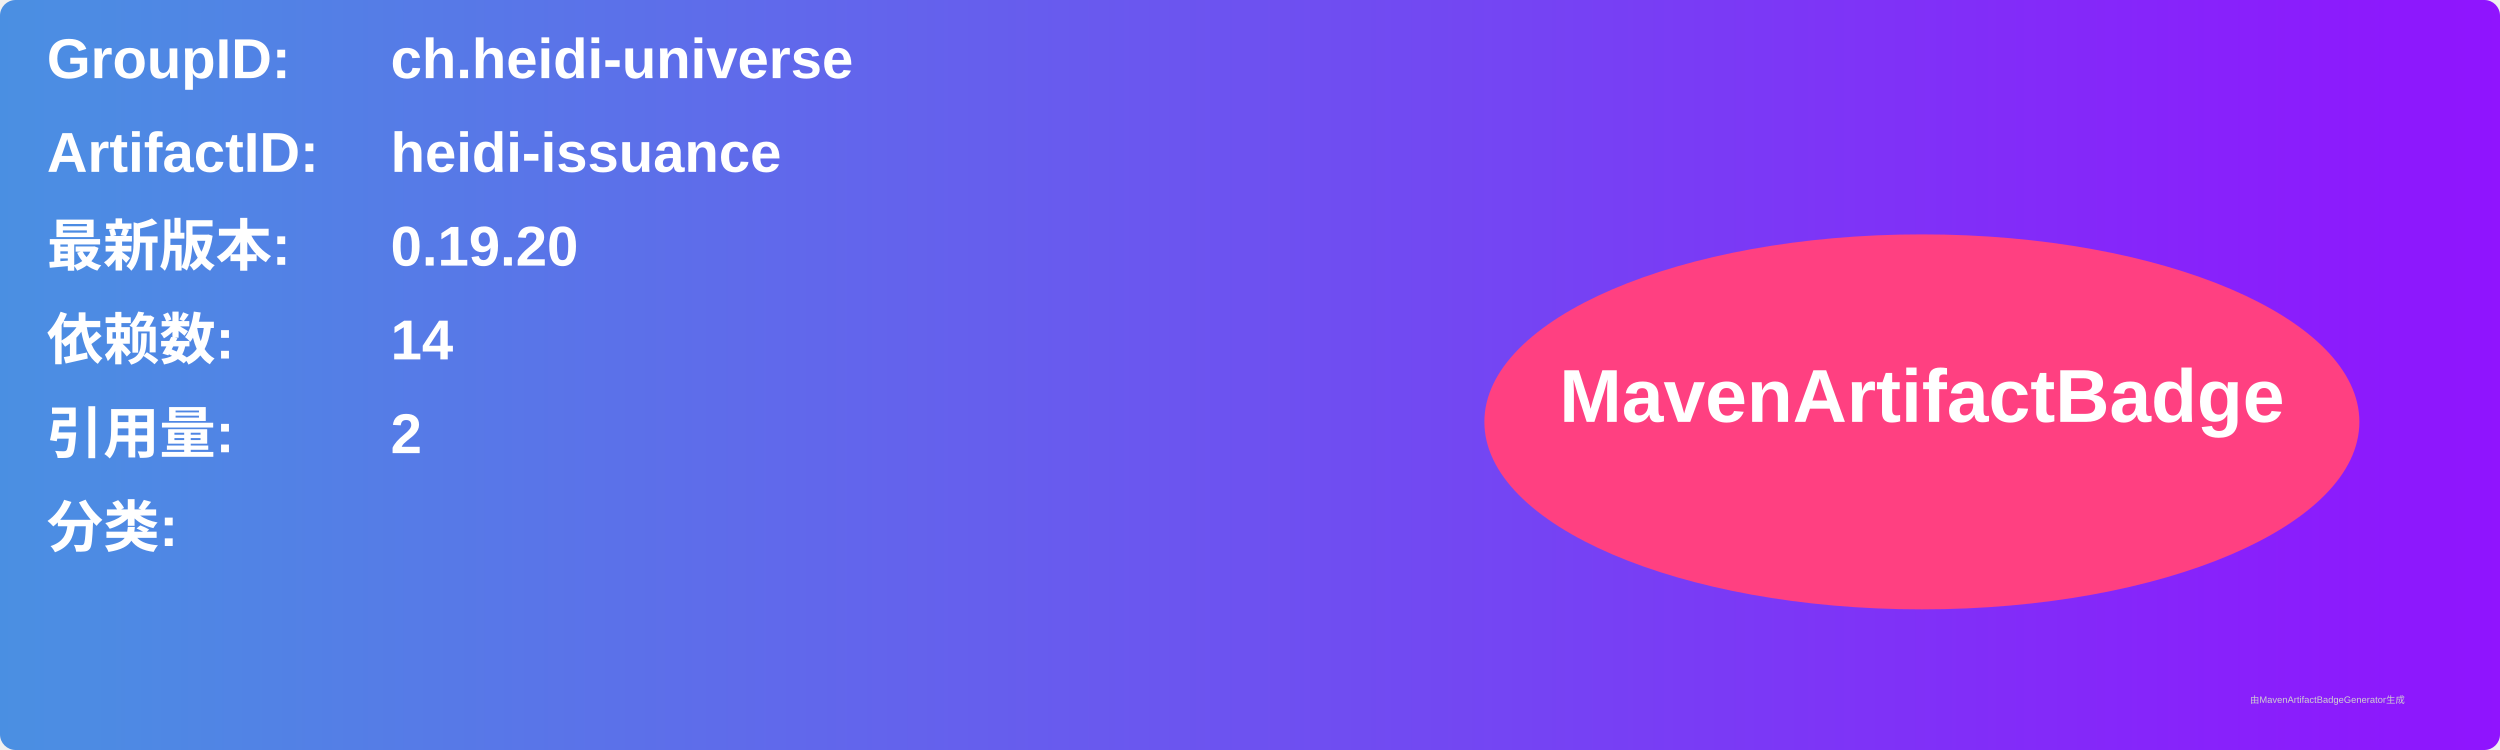
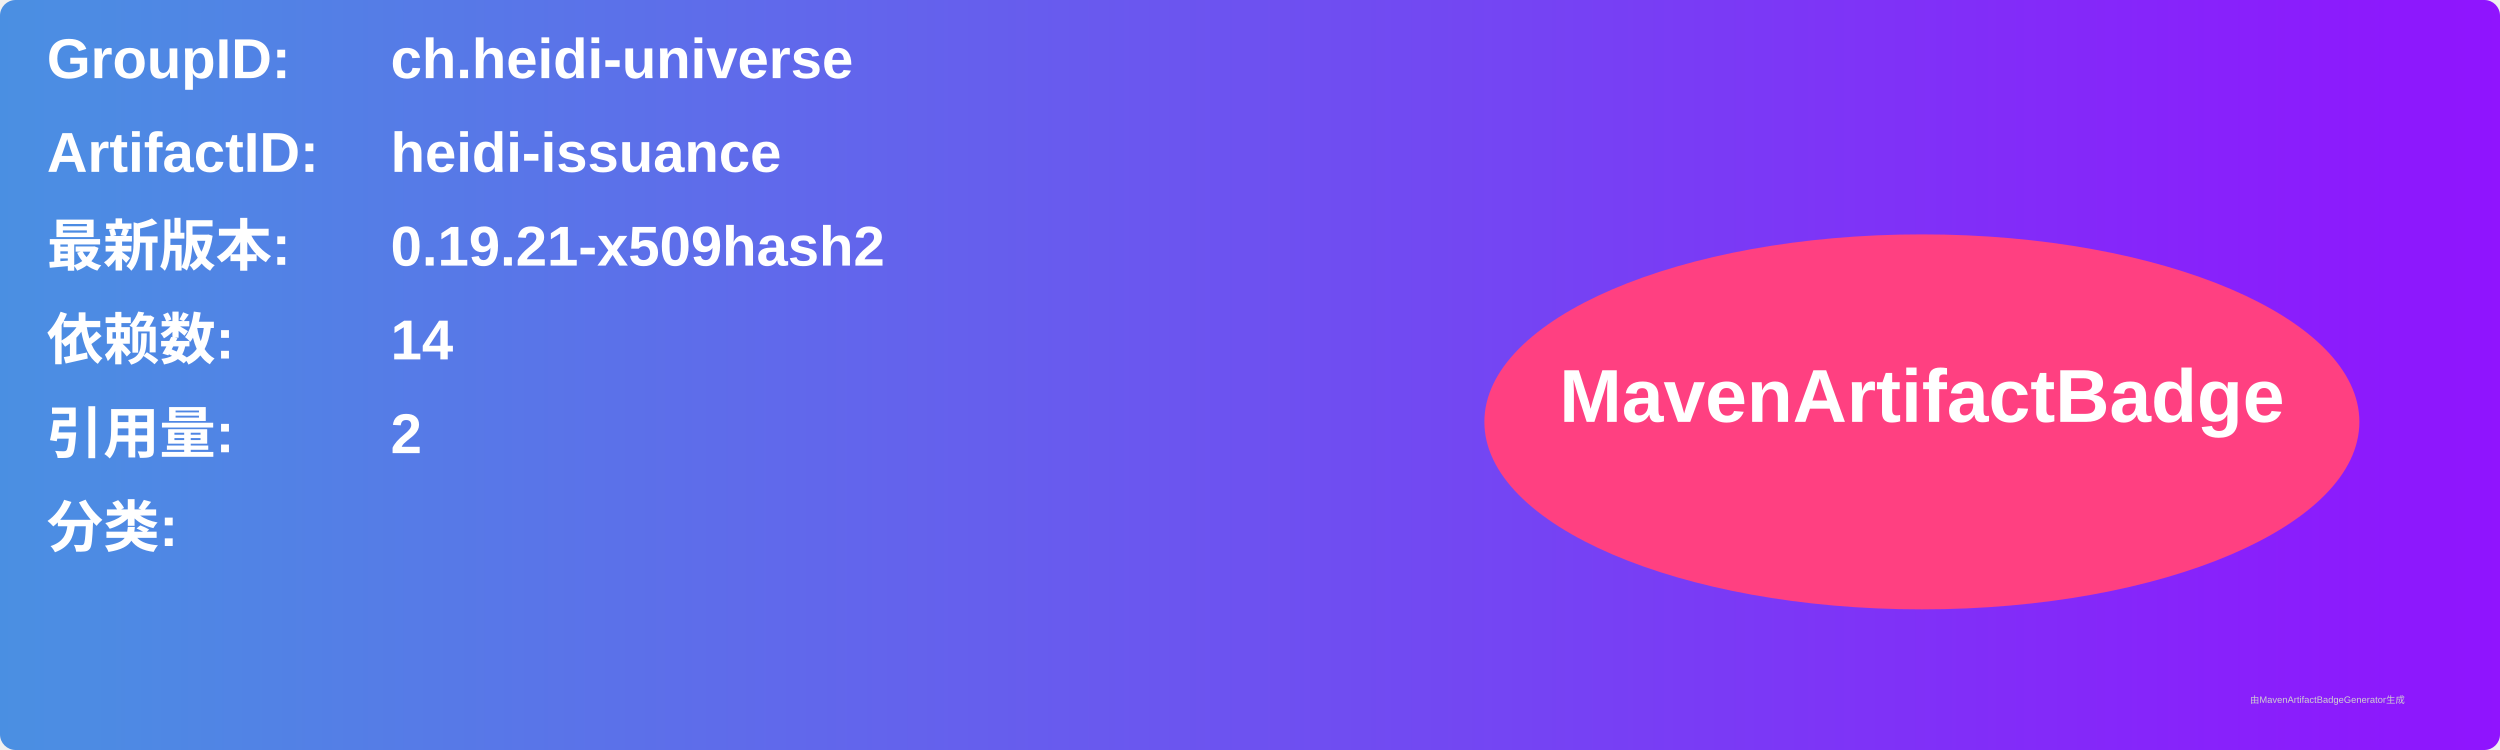
<svg xmlns="http://www.w3.org/2000/svg" width="800" height="240" viewBox="0 0 800 240">
  <linearGradient id="grad" x1="0%" y1="0%" x2="100%" y2="0%">
    <stop offset="0%" stop-color="#4a90e2" />
    <stop offset="100%" stop-color="#9013fe" />
  </linearGradient>
  <rect width="100%" height="100%" rx="5" ry="5" fill="url(#grad)" />
  <g transform="translate(15, 15)">
    <text x="0" y="10" font-family="Arial" font-size="18" fill="white" font-weight="bold" width="260">GroupID:</text>
    <text x="110" y="10" font-family="Arial" font-size="18" fill="white" font-weight="bold" width="460">ch.heidi-universe</text>
    <text x="0" y="40" font-family="Arial" font-size="18" fill="white" font-weight="bold" width="260">ArtifactID:</text>
    <text x="110" y="40" font-family="Arial" font-size="18" fill="white" font-weight="bold" width="460">heidi-issuance</text>
    <text x="0" y="70" font-family="Arial" font-size="18" fill="white" font-weight="bold">最新版本:</text>
    <text x="110" y="70" font-family="Arial" font-size="18" fill="white" font-weight="bold">
-       <tspan font-weight="bold">0.19.20</tspan>
+       <tspan font-weight="bold">0.19.21-x509hash2</tspan>
    </text>
    <text x="0" y="100" font-family="Arial" font-size="18" fill="white" font-weight="bold">依赖数: </text>
    <text x="110" y="100" font-family="Arial" font-size="18" fill="white">
      <tspan font-weight="bold">14</tspan>
    </text>
    <text x="0" y="130" font-family="Arial" font-size="18" fill="white" font-weight="bold">引用量: </text>
    <text x="110" y="130" font-family="Arial" font-size="18" fill="white">
      <tspan font-weight="bold">2</tspan>
    </text>
    <text x="0" y="160" font-family="Arial" font-size="18" fill="white" font-weight="bold">分类:</text>
    <text x="10" y="190" font-family="Arial" font-size="10" fill="white">
      <tspan font-weight="bold" />
    </text>
    <ellipse cx="600" cy="120" rx="140" ry="60" fill="#ff4081" />
    <text x="600" y="120" text-anchor="middle" font-family="Arial" font-size="24" fill="white" font-weight="bold">MavenArtifactBadge</text>
  </g>
  <text x="720" y="225" font-family="Arial" font-size="3" fill="#d0d0d0">由MavenArtifactBadgeGenerator生成</text>
</svg>
